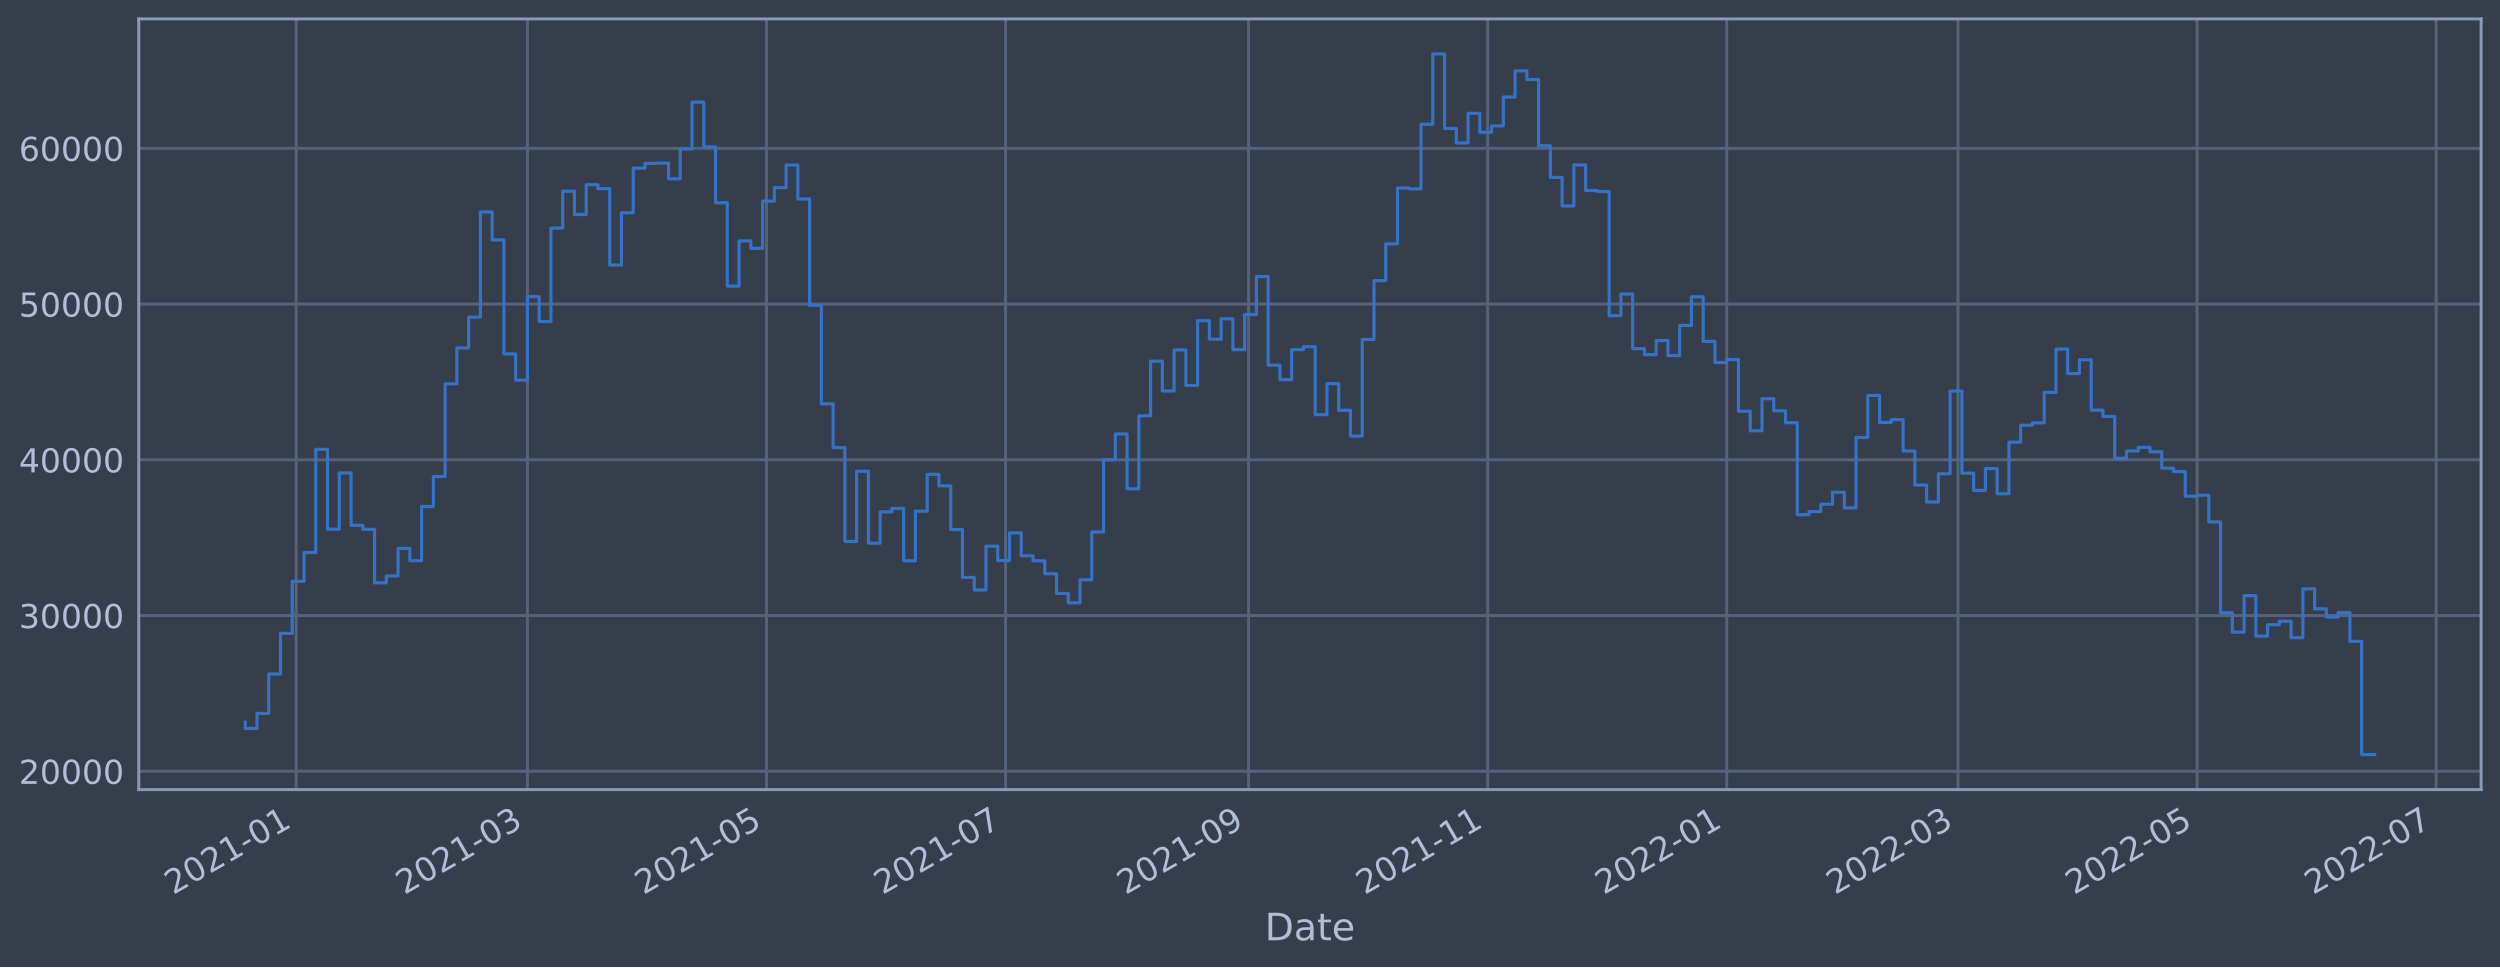
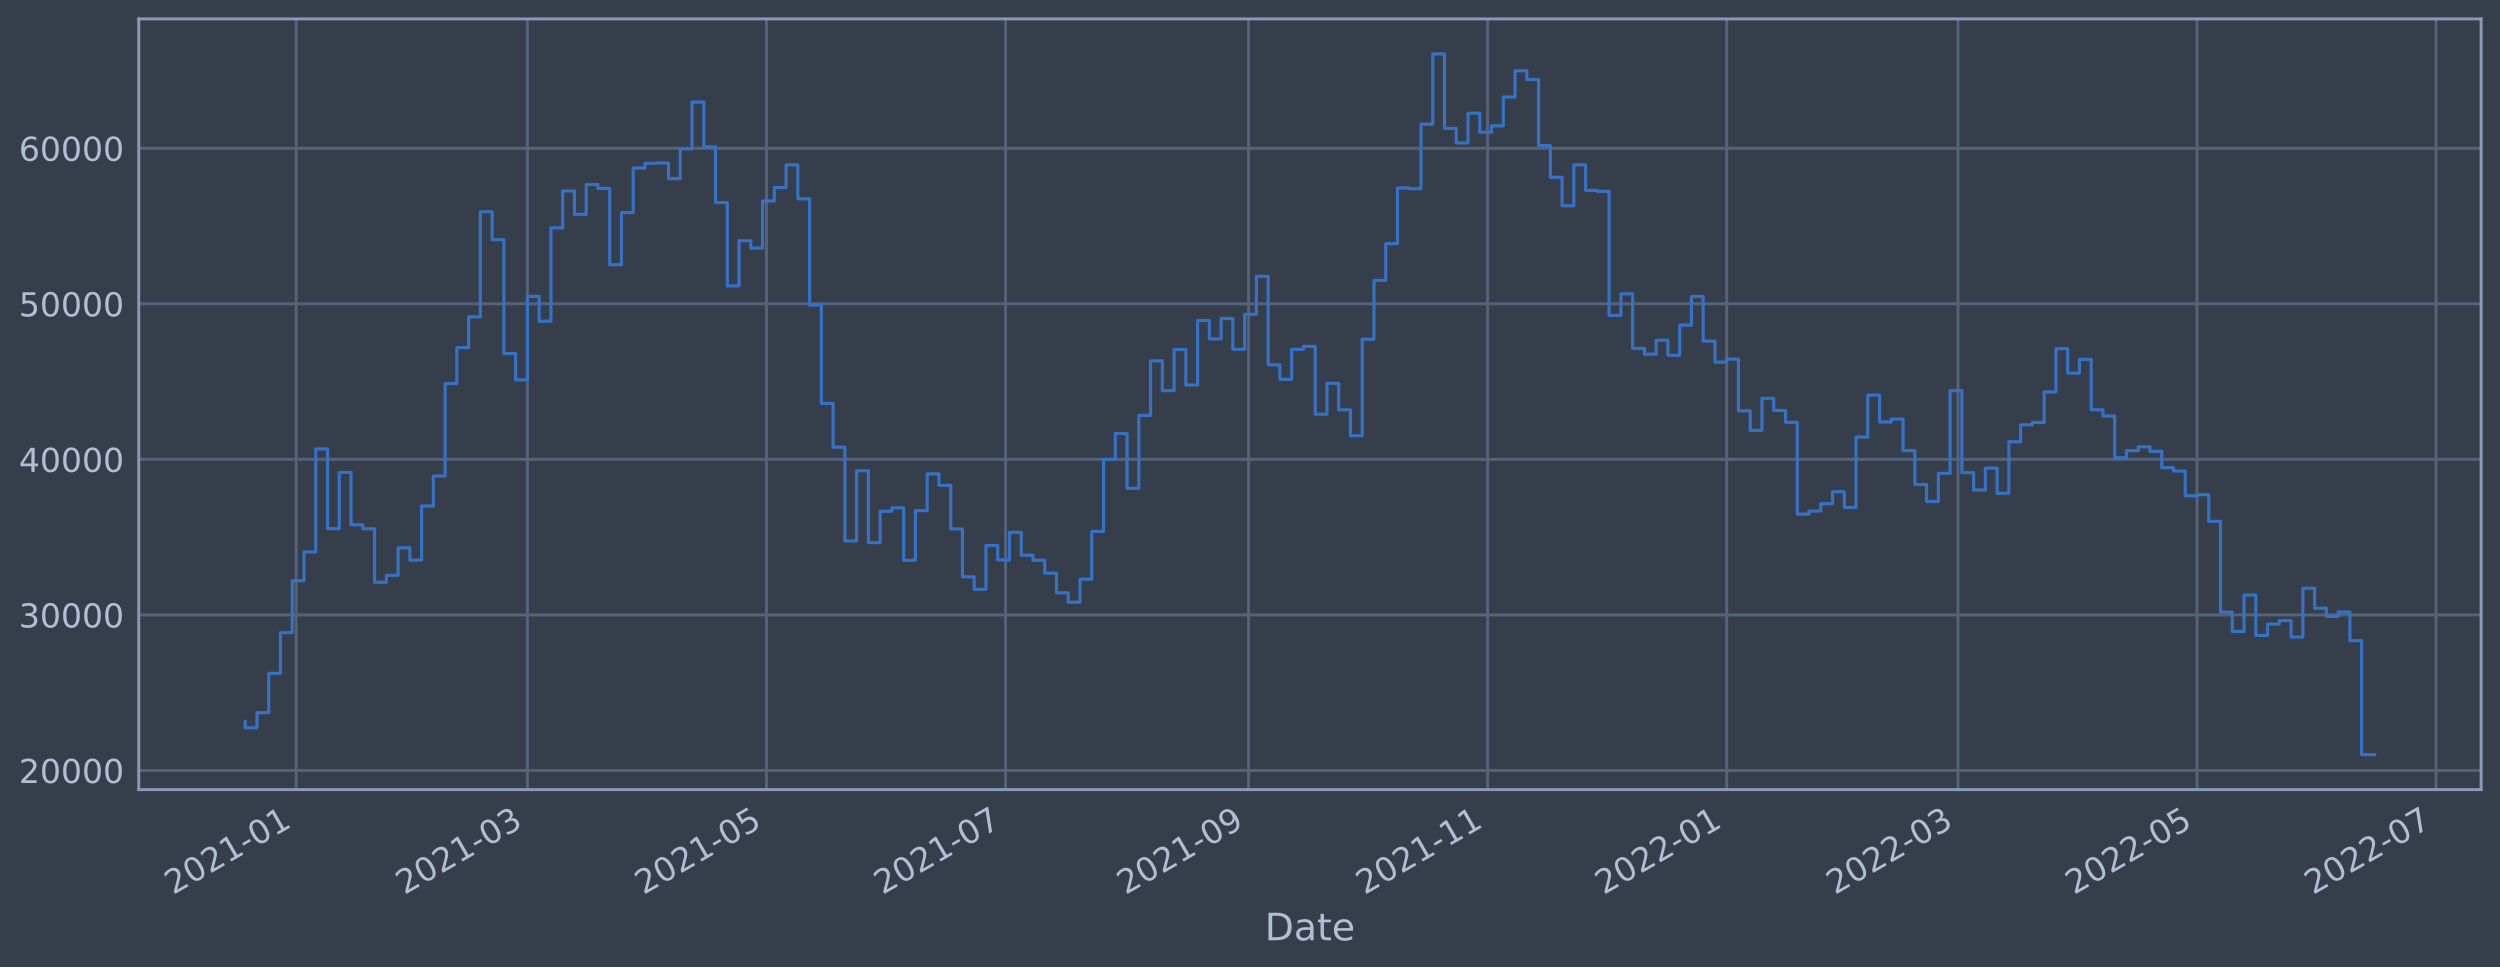
<svg xmlns="http://www.w3.org/2000/svg" xmlns:xlink="http://www.w3.org/1999/xlink" width="952.884pt" height="368.58pt" viewBox="0 0 952.884 368.58" version="1.1">
  <defs>
    <style type="text/css">*{stroke-linejoin: round; stroke-linecap: butt}</style>
  </defs>
  <g id="figure_1">
    <g id="patch_1">
      <path d="M 0 368.58  L 952.884 368.58  L 952.884 0  L 0 0  z " style="fill: #373e4b" />
    </g>
    <g id="axes_1">
      <g id="patch_2">
        <path d="M 52.884 300.96  L 945.684 300.96  L 945.684 7.2  L 52.884 7.2  z " style="fill: #373e4b" />
      </g>
      <g id="matplotlib.axis_1">
        <g id="xtick_1">
          <g id="line2d_1">
-             <path d="M 112.886 300.96  L 112.886 7.2  " clip-path="url(#pd798f07e50)" style="fill: none; stroke: #546379; stroke-width: 1.12; stroke-linecap: square" />
+             <path d="M 112.886 300.96  L 112.886 7.2  " clip-path="url(#p1ee703271f)" style="fill: none; stroke: #546379; stroke-width: 1.12; stroke-linecap: square" />
          </g>
          <g id="line2d_2" />
          <g id="text_1">
-             <g style="fill: #b1bed6" transform="translate(65.98256 341.1745)rotate(-30)scale(0.126 -0.126)">
+             <g style="fill: #b1bed6" transform="translate(65.98226 341.1745)rotate(-30)scale(0.126 -0.126)">
              <defs>
                <path id="DejaVuSans-32" d="M 1228 531  L 3431 531  L 3431 0  L 469 0  L 469 531  Q 828 903 1448 1529  Q 2069 2156 2228 2338  Q 2531 2678 2651 2914  Q 2772 3150 2772 3378  Q 2772 3750 2511 3984  Q 2250 4219 1831 4219  Q 1534 4219 1204 4116  Q 875 4013 500 3803  L 500 4441  Q 881 4594 1212 4672  Q 1544 4750 1819 4750  Q 2544 4750 2975 4387  Q 3406 4025 3406 3419  Q 3406 3131 3298 2873  Q 3191 2616 2906 2266  Q 2828 2175 2409 1742  Q 1991 1309 1228 531  z " transform="scale(0.015625)" />
                <path id="DejaVuSans-30" d="M 2034 4250  Q 1547 4250 1301 3770  Q 1056 3291 1056 2328  Q 1056 1369 1301 889  Q 1547 409 2034 409  Q 2525 409 2770 889  Q 3016 1369 3016 2328  Q 3016 3291 2770 3770  Q 2525 4250 2034 4250  z M 2034 4750  Q 2819 4750 3233 4129  Q 3647 3509 3647 2328  Q 3647 1150 3233 529  Q 2819 -91 2034 -91  Q 1250 -91 836 529  Q 422 1150 422 2328  Q 422 3509 836 4129  Q 1250 4750 2034 4750  z " transform="scale(0.015625)" />
                <path id="DejaVuSans-31" d="M 794 531  L 1825 531  L 1825 4091  L 703 3866  L 703 4441  L 1819 4666  L 2450 4666  L 2450 531  L 3481 531  L 3481 0  L 794 0  L 794 531  z " transform="scale(0.015625)" />
                <path id="DejaVuSans-2d" d="M 313 2009  L 1997 2009  L 1997 1497  L 313 1497  L 313 2009  z " transform="scale(0.015625)" />
              </defs>
              <use xlink:href="#DejaVuSans-32" />
              <use xlink:href="#DejaVuSans-30" x="63.623" />
              <use xlink:href="#DejaVuSans-32" x="127.246" />
              <use xlink:href="#DejaVuSans-31" x="190.869" />
              <use xlink:href="#DejaVuSans-2d" x="254.492" />
              <use xlink:href="#DejaVuSans-30" x="290.576" />
              <use xlink:href="#DejaVuSans-31" x="354.199" />
            </g>
          </g>
        </g>
        <g id="xtick_2">
          <g id="line2d_3">
-             <path d="M 201.024 300.96  L 201.024 7.2  " clip-path="url(#pd798f07e50)" style="fill: none; stroke: #546379; stroke-width: 1.12; stroke-linecap: square" />
+             <path d="M 201.022 300.96  L 201.022 7.2  " clip-path="url(#p1ee703271f)" style="fill: none; stroke: #546379; stroke-width: 1.12; stroke-linecap: square" />
          </g>
          <g id="line2d_4" />
          <g id="text_2">
-             <g style="fill: #b1bed6" transform="translate(154.1207 341.1745)rotate(-30)scale(0.126 -0.126)">
+             <g style="fill: #b1bed6" transform="translate(154.119 341.1745)rotate(-30)scale(0.126 -0.126)">
              <defs>
                <path id="DejaVuSans-33" d="M 2597 2516  Q 3050 2419 3304 2112  Q 3559 1806 3559 1356  Q 3559 666 3084 287  Q 2609 -91 1734 -91  Q 1441 -91 1130 -33  Q 819 25 488 141  L 488 750  Q 750 597 1062 519  Q 1375 441 1716 441  Q 2309 441 2620 675  Q 2931 909 2931 1356  Q 2931 1769 2642 2001  Q 2353 2234 1838 2234  L 1294 2234  L 1294 2753  L 1863 2753  Q 2328 2753 2575 2939  Q 2822 3125 2822 3475  Q 2822 3834 2567 4026  Q 2313 4219 1838 4219  Q 1578 4219 1281 4162  Q 984 4106 628 3988  L 628 4550  Q 988 4650 1302 4700  Q 1616 4750 1894 4750  Q 2613 4750 3031 4423  Q 3450 4097 3450 3541  Q 3450 3153 3228 2886  Q 3006 2619 2597 2516  z " transform="scale(0.015625)" />
              </defs>
              <use xlink:href="#DejaVuSans-32" />
              <use xlink:href="#DejaVuSans-30" x="63.623" />
              <use xlink:href="#DejaVuSans-32" x="127.246" />
              <use xlink:href="#DejaVuSans-31" x="190.869" />
              <use xlink:href="#DejaVuSans-2d" x="254.492" />
              <use xlink:href="#DejaVuSans-30" x="290.576" />
              <use xlink:href="#DejaVuSans-33" x="354.199" />
            </g>
          </g>
        </g>
        <g id="xtick_3">
          <g id="line2d_5">
-             <path d="M 292.15 300.96  L 292.15 7.2  " clip-path="url(#pd798f07e50)" style="fill: none; stroke: #546379; stroke-width: 1.12; stroke-linecap: square" />
+             <path d="M 292.147 300.96  L 292.147 7.2  " clip-path="url(#p1ee703271f)" style="fill: none; stroke: #546379; stroke-width: 1.12; stroke-linecap: square" />
          </g>
          <g id="line2d_6" />
          <g id="text_3">
-             <g style="fill: #b1bed6" transform="translate(245.2465 341.1745)rotate(-30)scale(0.126 -0.126)">
+             <g style="fill: #b1bed6" transform="translate(245.2435 341.1745)rotate(-30)scale(0.126 -0.126)">
              <defs>
                <path id="DejaVuSans-35" d="M 691 4666  L 3169 4666  L 3169 4134  L 1269 4134  L 1269 2991  Q 1406 3038 1543 3061  Q 1681 3084 1819 3084  Q 2600 3084 3056 2656  Q 3513 2228 3513 1497  Q 3513 744 3044 326  Q 2575 -91 1722 -91  Q 1428 -91 1123 -41  Q 819 9 494 109  L 494 744  Q 775 591 1075 516  Q 1375 441 1709 441  Q 2250 441 2565 725  Q 2881 1009 2881 1497  Q 2881 1984 2565 2268  Q 2250 2553 1709 2553  Q 1456 2553 1204 2497  Q 953 2441 691 2322  L 691 4666  z " transform="scale(0.015625)" />
              </defs>
              <use xlink:href="#DejaVuSans-32" />
              <use xlink:href="#DejaVuSans-30" x="63.623" />
              <use xlink:href="#DejaVuSans-32" x="127.246" />
              <use xlink:href="#DejaVuSans-31" x="190.869" />
              <use xlink:href="#DejaVuSans-2d" x="254.492" />
              <use xlink:href="#DejaVuSans-30" x="290.576" />
              <use xlink:href="#DejaVuSans-35" x="354.199" />
            </g>
          </g>
        </g>
        <g id="xtick_4">
          <g id="line2d_7">
-             <path d="M 383.276 300.96  L 383.276 7.2  " clip-path="url(#pd798f07e50)" style="fill: none; stroke: #546379; stroke-width: 1.12; stroke-linecap: square" />
+             <path d="M 383.271 300.96  L 383.271 7.2  " clip-path="url(#p1ee703271f)" style="fill: none; stroke: #546379; stroke-width: 1.12; stroke-linecap: square" />
          </g>
          <g id="line2d_8" />
          <g id="text_4">
-             <g style="fill: #b1bed6" transform="translate(336.3724 341.1745)rotate(-30)scale(0.126 -0.126)">
+             <g style="fill: #b1bed6" transform="translate(336.368 341.1745)rotate(-30)scale(0.126 -0.126)">
              <defs>
                <path id="DejaVuSans-37" d="M 525 4666  L 3525 4666  L 3525 4397  L 1831 0  L 1172 0  L 2766 4134  L 525 4134  L 525 4666  z " transform="scale(0.015625)" />
              </defs>
              <use xlink:href="#DejaVuSans-32" />
              <use xlink:href="#DejaVuSans-30" x="63.623" />
              <use xlink:href="#DejaVuSans-32" x="127.246" />
              <use xlink:href="#DejaVuSans-31" x="190.869" />
              <use xlink:href="#DejaVuSans-2d" x="254.492" />
              <use xlink:href="#DejaVuSans-30" x="290.576" />
              <use xlink:href="#DejaVuSans-37" x="354.199" />
            </g>
          </g>
        </g>
        <g id="xtick_5">
          <g id="line2d_9">
-             <path d="M 475.895 300.96  L 475.895 7.2  " clip-path="url(#pd798f07e50)" style="fill: none; stroke: #546379; stroke-width: 1.12; stroke-linecap: square" />
+             <path d="M 475.89 300.96  L 475.89 7.2  " clip-path="url(#p1ee703271f)" style="fill: none; stroke: #546379; stroke-width: 1.12; stroke-linecap: square" />
          </g>
          <g id="line2d_10" />
          <g id="text_5">
-             <g style="fill: #b1bed6" transform="translate(428.9921 341.1745)rotate(-30)scale(0.126 -0.126)">
+             <g style="fill: #b1bed6" transform="translate(428.9863 341.1745)rotate(-30)scale(0.126 -0.126)">
              <defs>
                <path id="DejaVuSans-39" d="M 703 97  L 703 672  Q 941 559 1184 500  Q 1428 441 1663 441  Q 2288 441 2617 861  Q 2947 1281 2994 2138  Q 2813 1869 2534 1725  Q 2256 1581 1919 1581  Q 1219 1581 811 2004  Q 403 2428 403 3163  Q 403 3881 828 4315  Q 1253 4750 1959 4750  Q 2769 4750 3195 4129  Q 3622 3509 3622 2328  Q 3622 1225 3098 567  Q 2575 -91 1691 -91  Q 1453 -91 1209 -44  Q 966 3 703 97  z M 1959 2075  Q 2384 2075 2632 2365  Q 2881 2656 2881 3163  Q 2881 3666 2632 3958  Q 2384 4250 1959 4250  Q 1534 4250 1286 3958  Q 1038 3666 1038 3163  Q 1038 2656 1286 2365  Q 1534 2075 1959 2075  z " transform="scale(0.015625)" />
              </defs>
              <use xlink:href="#DejaVuSans-32" />
              <use xlink:href="#DejaVuSans-30" x="63.623" />
              <use xlink:href="#DejaVuSans-32" x="127.246" />
              <use xlink:href="#DejaVuSans-31" x="190.869" />
              <use xlink:href="#DejaVuSans-2d" x="254.492" />
              <use xlink:href="#DejaVuSans-30" x="290.576" />
              <use xlink:href="#DejaVuSans-39" x="354.199" />
            </g>
          </g>
        </g>
        <g id="xtick_6">
          <g id="line2d_11">
-             <path d="M 567.021 300.96  L 567.021 7.2  " clip-path="url(#pd798f07e50)" style="fill: none; stroke: #546379; stroke-width: 1.12; stroke-linecap: square" />
+             <path d="M 567.014 300.96  L 567.014 7.2  " clip-path="url(#p1ee703271f)" style="fill: none; stroke: #546379; stroke-width: 1.12; stroke-linecap: square" />
          </g>
          <g id="line2d_12" />
          <g id="text_6">
-             <g style="fill: #b1bed6" transform="translate(520.118 341.1745)rotate(-30)scale(0.126 -0.126)">
+             <g style="fill: #b1bed6" transform="translate(520.1107 341.1745)rotate(-30)scale(0.126 -0.126)">
              <use xlink:href="#DejaVuSans-32" />
              <use xlink:href="#DejaVuSans-30" x="63.623" />
              <use xlink:href="#DejaVuSans-32" x="127.246" />
              <use xlink:href="#DejaVuSans-31" x="190.869" />
              <use xlink:href="#DejaVuSans-2d" x="254.492" />
              <use xlink:href="#DejaVuSans-31" x="290.576" />
              <use xlink:href="#DejaVuSans-31" x="354.199" />
            </g>
          </g>
        </g>
        <g id="xtick_7">
          <g id="line2d_13">
-             <path d="M 658.147 300.96  L 658.147 7.2  " clip-path="url(#pd798f07e50)" style="fill: none; stroke: #546379; stroke-width: 1.12; stroke-linecap: square" />
+             <path d="M 658.138 300.96  L 658.138 7.2  " clip-path="url(#p1ee703271f)" style="fill: none; stroke: #546379; stroke-width: 1.12; stroke-linecap: square" />
          </g>
          <g id="line2d_14" />
          <g id="text_7">
-             <g style="fill: #b1bed6" transform="translate(611.2438 341.1745)rotate(-30)scale(0.126 -0.126)">
+             <g style="fill: #b1bed6" transform="translate(611.2352 341.1745)rotate(-30)scale(0.126 -0.126)">
              <use xlink:href="#DejaVuSans-32" />
              <use xlink:href="#DejaVuSans-30" x="63.623" />
              <use xlink:href="#DejaVuSans-32" x="127.246" />
              <use xlink:href="#DejaVuSans-32" x="190.869" />
              <use xlink:href="#DejaVuSans-2d" x="254.492" />
              <use xlink:href="#DejaVuSans-30" x="290.576" />
              <use xlink:href="#DejaVuSans-31" x="354.199" />
            </g>
          </g>
        </g>
        <g id="xtick_8">
          <g id="line2d_15">
-             <path d="M 746.285 300.96  L 746.285 7.2  " clip-path="url(#pd798f07e50)" style="fill: none; stroke: #546379; stroke-width: 1.12; stroke-linecap: square" />
+             <path d="M 746.275 300.96  L 746.275 7.2  " clip-path="url(#p1ee703271f)" style="fill: none; stroke: #546379; stroke-width: 1.12; stroke-linecap: square" />
          </g>
          <g id="line2d_16" />
          <g id="text_8">
-             <g style="fill: #b1bed6" transform="translate(699.382 341.1745)rotate(-30)scale(0.126 -0.126)">
+             <g style="fill: #b1bed6" transform="translate(699.372 341.1745)rotate(-30)scale(0.126 -0.126)">
              <use xlink:href="#DejaVuSans-32" />
              <use xlink:href="#DejaVuSans-30" x="63.623" />
              <use xlink:href="#DejaVuSans-32" x="127.246" />
              <use xlink:href="#DejaVuSans-32" x="190.869" />
              <use xlink:href="#DejaVuSans-2d" x="254.492" />
              <use xlink:href="#DejaVuSans-30" x="290.576" />
              <use xlink:href="#DejaVuSans-33" x="354.199" />
            </g>
          </g>
        </g>
        <g id="xtick_9">
          <g id="line2d_17">
-             <path d="M 837.411 300.96  L 837.411 7.2  " clip-path="url(#pd798f07e50)" style="fill: none; stroke: #546379; stroke-width: 1.12; stroke-linecap: square" />
+             <path d="M 837.4 300.96  L 837.4 7.2  " clip-path="url(#p1ee703271f)" style="fill: none; stroke: #546379; stroke-width: 1.12; stroke-linecap: square" />
          </g>
          <g id="line2d_18" />
          <g id="text_9">
-             <g style="fill: #b1bed6" transform="translate(790.5078 341.1745)rotate(-30)scale(0.126 -0.126)">
+             <g style="fill: #b1bed6" transform="translate(790.4964 341.1745)rotate(-30)scale(0.126 -0.126)">
              <use xlink:href="#DejaVuSans-32" />
              <use xlink:href="#DejaVuSans-30" x="63.623" />
              <use xlink:href="#DejaVuSans-32" x="127.246" />
              <use xlink:href="#DejaVuSans-32" x="190.869" />
              <use xlink:href="#DejaVuSans-2d" x="254.492" />
              <use xlink:href="#DejaVuSans-30" x="290.576" />
              <use xlink:href="#DejaVuSans-35" x="354.199" />
            </g>
          </g>
        </g>
        <g id="xtick_10">
          <g id="line2d_19">
-             <path d="M 928.537 300.96  L 928.537 7.2  " clip-path="url(#pd798f07e50)" style="fill: none; stroke: #546379; stroke-width: 1.12; stroke-linecap: square" />
+             <path d="M 928.524 300.96  L 928.524 7.2  " clip-path="url(#p1ee703271f)" style="fill: none; stroke: #546379; stroke-width: 1.12; stroke-linecap: square" />
          </g>
          <g id="line2d_20" />
          <g id="text_10">
-             <g style="fill: #b1bed6" transform="translate(881.6337 341.1745)rotate(-30)scale(0.126 -0.126)">
+             <g style="fill: #b1bed6" transform="translate(881.6209 341.1745)rotate(-30)scale(0.126 -0.126)">
              <use xlink:href="#DejaVuSans-32" />
              <use xlink:href="#DejaVuSans-30" x="63.623" />
              <use xlink:href="#DejaVuSans-32" x="127.246" />
              <use xlink:href="#DejaVuSans-32" x="190.869" />
              <use xlink:href="#DejaVuSans-2d" x="254.492" />
              <use xlink:href="#DejaVuSans-30" x="290.576" />
              <use xlink:href="#DejaVuSans-37" x="354.199" />
            </g>
          </g>
        </g>
        <g id="text_11">
          <g style="fill: #b1bed6" transform="translate(482.0746 358.3856)scale(0.144 -0.144)">
            <defs>
              <path id="DejaVuSans-44" d="M 1259 4147  L 1259 519  L 2022 519  Q 2988 519 3436 956  Q 3884 1394 3884 2338  Q 3884 3275 3436 3711  Q 2988 4147 2022 4147  L 1259 4147  z M 628 4666  L 1925 4666  Q 3281 4666 3915 4102  Q 4550 3538 4550 2338  Q 4550 1131 3912 565  Q 3275 0 1925 0  L 628 0  L 628 4666  z " transform="scale(0.015625)" />
              <path id="DejaVuSans-61" d="M 2194 1759  Q 1497 1759 1228 1600  Q 959 1441 959 1056  Q 959 750 1161 570  Q 1363 391 1709 391  Q 2188 391 2477 730  Q 2766 1069 2766 1631  L 2766 1759  L 2194 1759  z M 3341 1997  L 3341 0  L 2766 0  L 2766 531  Q 2569 213 2275 61  Q 1981 -91 1556 -91  Q 1019 -91 701 211  Q 384 513 384 1019  Q 384 1609 779 1909  Q 1175 2209 1959 2209  L 2766 2209  L 2766 2266  Q 2766 2663 2505 2880  Q 2244 3097 1772 3097  Q 1472 3097 1187 3025  Q 903 2953 641 2809  L 641 3341  Q 956 3463 1253 3523  Q 1550 3584 1831 3584  Q 2591 3584 2966 3190  Q 3341 2797 3341 1997  z " transform="scale(0.015625)" />
              <path id="DejaVuSans-74" d="M 1172 4494  L 1172 3500  L 2356 3500  L 2356 3053  L 1172 3053  L 1172 1153  Q 1172 725 1289 603  Q 1406 481 1766 481  L 2356 481  L 2356 0  L 1766 0  Q 1100 0 847 248  Q 594 497 594 1153  L 594 3053  L 172 3053  L 172 3500  L 594 3500  L 594 4494  L 1172 4494  z " transform="scale(0.015625)" />
              <path id="DejaVuSans-65" d="M 3597 1894  L 3597 1613  L 953 1613  Q 991 1019 1311 708  Q 1631 397 2203 397  Q 2534 397 2845 478  Q 3156 559 3463 722  L 3463 178  Q 3153 47 2828 -22  Q 2503 -91 2169 -91  Q 1331 -91 842 396  Q 353 884 353 1716  Q 353 2575 817 3079  Q 1281 3584 2069 3584  Q 2775 3584 3186 3129  Q 3597 2675 3597 1894  z M 3022 2063  Q 3016 2534 2758 2815  Q 2500 3097 2075 3097  Q 1594 3097 1305 2825  Q 1016 2553 972 2059  L 3022 2063  z " transform="scale(0.015625)" />
            </defs>
            <use xlink:href="#DejaVuSans-44" />
            <use xlink:href="#DejaVuSans-61" x="77.002" />
            <use xlink:href="#DejaVuSans-74" x="138.281" />
            <use xlink:href="#DejaVuSans-65" x="177.49" />
          </g>
        </g>
      </g>
      <g id="matplotlib.axis_2">
        <g id="ytick_1">
          <g id="line2d_21">
-             <path d="M 52.884 293.981  L 945.684 293.981  " clip-path="url(#pd798f07e50)" style="fill: none; stroke: #546379; stroke-width: 1.12; stroke-linecap: square" />
+             <path d="M 52.884 293.667  L 945.684 293.667  " clip-path="url(#p1ee703271f)" style="fill: none; stroke: #546379; stroke-width: 1.12; stroke-linecap: square" />
          </g>
          <g id="line2d_22" />
          <g id="text_12">
-             <g style="fill: #b1bed6" transform="translate(7.2 298.7682)scale(0.126 -0.126)">
+             <g style="fill: #b1bed6" transform="translate(7.2 298.4539)scale(0.126 -0.126)">
              <use xlink:href="#DejaVuSans-32" />
              <use xlink:href="#DejaVuSans-30" x="63.623" />
              <use xlink:href="#DejaVuSans-30" x="127.246" />
              <use xlink:href="#DejaVuSans-30" x="190.869" />
              <use xlink:href="#DejaVuSans-30" x="254.492" />
            </g>
          </g>
        </g>
        <g id="ytick_2">
          <g id="line2d_23">
-             <path d="M 52.884 234.622  L 945.684 234.622  " clip-path="url(#pd798f07e50)" style="fill: none; stroke: #546379; stroke-width: 1.12; stroke-linecap: square" />
+             <path d="M 52.884 234.376  L 945.684 234.376  " clip-path="url(#p1ee703271f)" style="fill: none; stroke: #546379; stroke-width: 1.12; stroke-linecap: square" />
          </g>
          <g id="line2d_24" />
          <g id="text_13">
-             <g style="fill: #b1bed6" transform="translate(7.2 239.4092)scale(0.126 -0.126)">
+             <g style="fill: #b1bed6" transform="translate(7.2 239.1631)scale(0.126 -0.126)">
              <use xlink:href="#DejaVuSans-33" />
              <use xlink:href="#DejaVuSans-30" x="63.623" />
              <use xlink:href="#DejaVuSans-30" x="127.246" />
              <use xlink:href="#DejaVuSans-30" x="190.869" />
              <use xlink:href="#DejaVuSans-30" x="254.492" />
            </g>
          </g>
        </g>
        <g id="ytick_3">
          <g id="line2d_25">
-             <path d="M 52.884 175.263  L 945.684 175.263  " clip-path="url(#pd798f07e50)" style="fill: none; stroke: #546379; stroke-width: 1.12; stroke-linecap: square" />
+             <path d="M 52.884 175.085  L 945.684 175.085  " clip-path="url(#p1ee703271f)" style="fill: none; stroke: #546379; stroke-width: 1.12; stroke-linecap: square" />
          </g>
          <g id="line2d_26" />
          <g id="text_14">
-             <g style="fill: #b1bed6" transform="translate(7.2 180.0503)scale(0.126 -0.126)">
+             <g style="fill: #b1bed6" transform="translate(7.2 179.8724)scale(0.126 -0.126)">
              <defs>
                <path id="DejaVuSans-34" d="M 2419 4116  L 825 1625  L 2419 1625  L 2419 4116  z M 2253 4666  L 3047 4666  L 3047 1625  L 3713 1625  L 3713 1100  L 3047 1100  L 3047 0  L 2419 0  L 2419 1100  L 313 1100  L 313 1709  L 2253 4666  z " transform="scale(0.015625)" />
              </defs>
              <use xlink:href="#DejaVuSans-34" />
              <use xlink:href="#DejaVuSans-30" x="63.623" />
              <use xlink:href="#DejaVuSans-30" x="127.246" />
              <use xlink:href="#DejaVuSans-30" x="190.869" />
              <use xlink:href="#DejaVuSans-30" x="254.492" />
            </g>
          </g>
        </g>
        <g id="ytick_4">
          <g id="line2d_27">
-             <path d="M 52.884 115.904  L 945.684 115.904  " clip-path="url(#pd798f07e50)" style="fill: none; stroke: #546379; stroke-width: 1.12; stroke-linecap: square" />
+             <path d="M 52.884 115.795  L 945.684 115.795  " clip-path="url(#p1ee703271f)" style="fill: none; stroke: #546379; stroke-width: 1.12; stroke-linecap: square" />
          </g>
          <g id="line2d_28" />
          <g id="text_15">
-             <g style="fill: #b1bed6" transform="translate(7.2 120.6913)scale(0.126 -0.126)">
+             <g style="fill: #b1bed6" transform="translate(7.2 120.5817)scale(0.126 -0.126)">
              <use xlink:href="#DejaVuSans-35" />
              <use xlink:href="#DejaVuSans-30" x="63.623" />
              <use xlink:href="#DejaVuSans-30" x="127.246" />
              <use xlink:href="#DejaVuSans-30" x="190.869" />
              <use xlink:href="#DejaVuSans-30" x="254.492" />
            </g>
          </g>
        </g>
        <g id="ytick_5">
          <g id="line2d_29">
-             <path d="M 52.884 56.545  L 945.684 56.545  " clip-path="url(#pd798f07e50)" style="fill: none; stroke: #546379; stroke-width: 1.12; stroke-linecap: square" />
+             <path d="M 52.884 56.504  L 945.684 56.504  " clip-path="url(#p1ee703271f)" style="fill: none; stroke: #546379; stroke-width: 1.12; stroke-linecap: square" />
          </g>
          <g id="line2d_30" />
          <g id="text_16">
-             <g style="fill: #b1bed6" transform="translate(7.2 61.33239)scale(0.126 -0.126)">
+             <g style="fill: #b1bed6" transform="translate(7.2 61.29102)scale(0.126 -0.126)">
              <defs>
                <path id="DejaVuSans-36" d="M 2113 2584  Q 1688 2584 1439 2293  Q 1191 2003 1191 1497  Q 1191 994 1439 701  Q 1688 409 2113 409  Q 2538 409 2786 701  Q 3034 994 3034 1497  Q 3034 2003 2786 2293  Q 2538 2584 2113 2584  z M 3366 4563  L 3366 3988  Q 3128 4100 2886 4159  Q 2644 4219 2406 4219  Q 1781 4219 1451 3797  Q 1122 3375 1075 2522  Q 1259 2794 1537 2939  Q 1816 3084 2150 3084  Q 2853 3084 3261 2657  Q 3669 2231 3669 1497  Q 3669 778 3244 343  Q 2819 -91 2113 -91  Q 1303 -91 875 529  Q 447 1150 447 2328  Q 447 3434 972 4092  Q 1497 4750 2381 4750  Q 2619 4750 2861 4703  Q 3103 4656 3366 4563  z " transform="scale(0.015625)" />
              </defs>
              <use xlink:href="#DejaVuSans-36" />
              <use xlink:href="#DejaVuSans-30" x="63.623" />
              <use xlink:href="#DejaVuSans-30" x="127.246" />
              <use xlink:href="#DejaVuSans-30" x="190.869" />
              <use xlink:href="#DejaVuSans-30" x="254.492" />
            </g>
          </g>
        </g>
      </g>
      <g id="line2d_31">
-         <path d="M 93.466 275.278  L 93.466 277.684  L 97.947 277.684  L 97.947 271.926  L 102.429 271.926  L 102.429 256.902  L 106.91 256.902  L 106.91 241.409  L 111.392 241.409  L 111.392 221.59  L 115.874 221.59  L 115.874 210.602  L 120.355 210.602  L 120.355 171.285  L 124.837 171.285  L 124.837 201.708  L 129.318 201.708  L 129.318 180.258  L 133.8 180.258  L 133.8 200.236  L 138.282 200.236  L 138.282 201.743  L 142.763 201.743  L 142.763 222.158  L 147.245 222.158  L 147.245 219.534  L 151.726 219.534  L 151.726 209.013  L 156.208 209.013  L 156.208 213.711  L 160.69 213.711  L 160.69 193.059  L 165.171 193.059  L 165.171 181.626  L 169.653 181.626  L 169.653 146.307  L 174.134 146.307  L 174.134 132.613  L 178.616 132.613  L 178.616 120.89  L 183.098 120.89  L 183.098 80.785  L 187.579 80.785  L 187.579 91.428  L 192.061 91.428  L 192.061 134.897  L 196.542 134.897  L 196.542 144.908  L 201.024 144.908  L 201.024 113.069  L 205.506 113.069  L 205.506 122.543  L 209.987 122.543  L 209.987 86.928  L 214.469 86.928  L 214.469 72.85  L 218.95 72.85  L 218.95 81.745  L 223.432 81.745  L 223.432 70.4  L 227.914 70.4  L 227.914 71.912  L 232.395 71.912  L 232.395 101.016  L 236.877 101.016  L 236.877 81.097  L 241.358 81.097  L 241.358 64.083  L 245.84 64.083  L 245.84 62.295  L 250.322 62.295  L 250.322 62.16  L 254.803 62.16  L 254.803 68.129  L 259.285 68.129  L 259.285 56.754  L 263.766 56.754  L 263.766 38.921  L 268.248 38.921  L 268.248 56.028  L 272.73 56.028  L 272.73 77.274  L 277.211 77.274  L 277.211 109.059  L 281.693 109.059  L 281.693 91.825  L 286.174 91.825  L 286.174 94.629  L 290.656 94.629  L 290.656 76.665  L 295.138 76.665  L 295.138 71.544  L 299.619 71.544  L 299.619 62.904  L 304.101 62.904  L 304.101 75.837  L 308.582 75.837  L 308.582 116.364  L 313.064 116.364  L 313.064 153.916  L 317.546 153.916  L 317.546 170.608  L 322.027 170.608  L 322.027 206.4  L 326.509 206.4  L 326.509 179.62  L 330.99 179.62  L 330.99 207.034  L 335.472 207.034  L 335.472 195.073  L 339.954 195.073  L 339.954 193.751  L 344.435 193.751  L 344.435 213.758  L 348.917 213.758  L 348.917 194.825  L 353.398 194.825  L 353.398 180.803  L 357.88 180.803  L 357.88 185.207  L 362.362 185.207  L 362.362 201.831  L 366.843 201.831  L 366.843 220.094  L 371.325 220.094  L 371.325 224.884  L 375.806 224.884  L 375.806 208.168  L 380.288 208.168  L 380.288 213.628  L 384.77 213.628  L 384.77 203.107  L 389.251 203.107  L 389.251 211.834  L 393.733 211.834  L 393.733 213.754  L 398.214 213.754  L 398.214 218.675  L 402.696 218.675  L 402.696 226.186  L 407.178 226.186  L 407.178 229.779  L 411.659 229.779  L 411.659 220.982  L 416.141 220.982  L 416.141 202.775  L 420.622 202.775  L 420.622 175.248  L 425.104 175.248  L 425.104 165.415  L 429.586 165.415  L 429.586 186.316  L 434.067 186.316  L 434.067 158.489  L 438.549 158.489  L 438.549 137.669  L 443.03 137.669  L 443.03 149.04  L 447.512 149.04  L 447.512 133.377  L 451.994 133.377  L 451.994 146.902  L 456.475 146.902  L 456.475 122.244  L 460.957 122.244  L 460.957 129.292  L 465.438 129.292  L 465.438 121.503  L 469.92 121.503  L 469.92 133.268  L 474.402 133.268  L 474.402 119.887  L 478.883 119.887  L 478.883 105.403  L 483.365 105.403  L 483.365 139.183  L 487.846 139.183  L 487.846 144.724  L 492.328 144.724  L 492.328 133.284  L 496.81 133.284  L 496.81 132.147  L 501.291 132.147  L 501.291 158.04  L 505.773 158.04  L 505.773 146.243  L 510.254 146.243  L 510.254 156.372  L 514.736 156.372  L 514.736 166.227  L 519.218 166.227  L 519.218 129.396  L 523.699 129.396  L 523.699 106.966  L 528.181 106.966  L 528.181 92.948  L 532.662 92.948  L 532.662 71.67  L 537.144 71.67  L 537.144 71.992  L 541.626 71.992  L 541.626 47.367  L 546.107 47.367  L 546.107 20.553  L 550.589 20.553  L 550.589 48.964  L 555.07 48.964  L 555.07 54.496  L 559.552 54.496  L 559.552 43.194  L 564.034 43.194  L 564.034 50.434  L 568.515 50.434  L 568.515 47.987  L 572.997 47.987  L 572.997 36.997  L 577.478 36.997  L 577.478 27.004  L 581.96 27.004  L 581.96 30.303  L 586.442 30.303  L 586.442 55.523  L 590.923 55.523  L 590.923 67.628  L 595.405 67.628  L 595.405 78.499  L 599.886 78.499  L 599.886 62.864  L 604.368 62.864  L 604.368 72.618  L 608.85 72.618  L 608.85 72.989  L 613.331 72.989  L 613.331 120.333  L 617.813 120.333  L 617.813 112.073  L 622.294 112.073  L 622.294 132.896  L 626.776 132.896  L 626.776 135.154  L 631.258 135.154  L 631.258 129.804  L 635.739 129.804  L 635.739 135.556  L 640.221 135.556  L 640.221 124.046  L 644.702 124.046  L 644.702 113.109  L 649.184 113.109  L 649.184 130.143  L 653.666 130.143  L 653.666 138.167  L 658.147 138.167  L 658.147 137.024  L 662.629 137.024  L 662.629 156.74  L 667.11 156.74  L 667.11 164.196  L 671.592 164.196  L 671.592 151.959  L 676.074 151.959  L 676.074 156.586  L 680.555 156.586  L 680.555 161.127  L 685.037 161.127  L 685.037 196.153  L 689.518 196.153  L 689.518 194.977  L 694 194.977  L 694 192.199  L 698.482 192.199  L 698.482 187.618  L 702.963 187.618  L 702.963 193.589  L 707.445 193.589  L 707.445 166.743  L 711.926 166.743  L 711.926 150.729  L 716.408 150.729  L 716.408 161.01  L 720.89 161.01  L 720.89 159.943  L 725.371 159.943  L 725.371 171.905  L 729.853 171.905  L 729.853 184.866  L 734.334 184.866  L 734.334 191.341  L 738.816 191.341  L 738.816 180.582  L 743.298 180.582  L 743.298 149.034  L 747.779 149.034  L 747.779 180.361  L 752.261 180.361  L 752.261 186.942  L 756.742 186.942  L 756.742 178.6  L 761.224 178.6  L 761.224 188.201  L 765.706 188.201  L 765.706 168.537  L 770.187 168.537  L 770.187 162.072  L 774.669 162.072  L 774.669 161.179  L 779.15 161.179  L 779.15 149.535  L 783.632 149.535  L 783.632 133.024  L 788.114 133.024  L 788.114 142.383  L 792.595 142.383  L 792.595 137.122  L 797.077 137.122  L 797.077 156.327  L 801.558 156.327  L 801.558 158.716  L 806.04 158.716  L 806.04 174.657  L 810.522 174.657  L 810.522 171.902  L 815.003 171.902  L 815.003 170.481  L 819.485 170.481  L 819.485 172.212  L 823.966 172.212  L 823.966 178.436  L 828.448 178.436  L 828.448 179.719  L 832.93 179.719  L 832.93 189.146  L 837.411 189.146  L 837.411 188.754  L 841.893 188.754  L 841.893 198.929  L 846.374 198.929  L 846.374 233.579  L 850.856 233.579  L 850.856 240.967  L 855.338 240.967  L 855.338 227.04  L 859.819 227.04  L 859.819 242.452  L 864.301 242.452  L 864.301 238.125  L 868.782 238.125  L 868.782 236.791  L 873.264 236.791  L 873.264 243.058  L 877.746 243.058  L 877.746 224.439  L 882.227 224.439  L 882.227 232.07  L 886.709 232.07  L 886.709 235.208  L 891.19 235.208  L 891.19 233.499  L 895.672 233.499  L 895.672 244.449  L 900.153 244.449  L 900.153 287.607  L 905.102 287.607  L 905.102 287.607  " clip-path="url(#pd798f07e50)" style="fill: none; stroke: #3572c6; stroke-width: 1.2; stroke-linecap: square" />
+         <path d="M 93.466 274.986  L 93.466 277.389  L 97.947 277.389  L 97.947 271.637  L 102.429 271.637  L 102.429 256.63  L 106.91 256.63  L 106.91 241.155  L 111.392 241.155  L 111.392 221.359  L 115.873 221.359  L 115.873 210.383  L 120.355 210.383  L 120.355 171.111  L 124.836 171.111  L 124.836 201.5  L 129.318 201.5  L 129.318 180.075  L 133.799 180.075  L 133.799 200.029  L 138.281 200.029  L 138.281 201.535  L 142.762 201.535  L 142.762 221.927  L 147.244 221.927  L 147.244 219.306  L 151.725 219.306  L 151.725 208.797  L 156.207 208.797  L 156.207 213.489  L 160.689 213.489  L 160.689 192.86  L 165.17 192.86  L 165.17 181.441  L 169.652 181.441  L 169.652 146.162  L 174.133 146.162  L 174.133 132.484  L 178.615 132.484  L 178.615 120.775  L 183.096 120.775  L 183.096 80.715  L 187.578 80.715  L 187.578 91.347  L 192.059 91.347  L 192.059 134.765  L 196.541 134.765  L 196.541 144.765  L 201.022 144.765  L 201.022 112.962  L 205.504 112.962  L 205.504 122.426  L 209.985 122.426  L 209.985 86.852  L 214.467 86.852  L 214.467 72.79  L 218.948 72.79  L 218.948 81.675  L 223.43 81.675  L 223.43 70.343  L 227.911 70.343  L 227.911 71.853  L 232.393 71.853  L 232.393 100.923  L 236.875 100.923  L 236.875 81.027  L 241.356 81.027  L 241.356 64.033  L 245.838 64.033  L 245.838 62.247  L 250.319 62.247  L 250.319 62.112  L 254.801 62.112  L 254.801 68.074  L 259.282 68.074  L 259.282 56.712  L 263.764 56.712  L 263.764 38.9  L 268.245 38.9  L 268.245 55.988  L 272.727 55.988  L 272.727 77.209  L 277.208 77.209  L 277.208 108.958  L 281.69 108.958  L 281.69 91.743  L 286.171 91.743  L 286.171 94.544  L 290.653 94.544  L 290.653 76.601  L 295.134 76.601  L 295.134 71.485  L 299.616 71.485  L 299.616 62.855  L 304.098 62.855  L 304.098 75.773  L 308.579 75.773  L 308.579 116.254  L 313.061 116.254  L 313.061 153.763  L 317.542 153.763  L 317.542 170.435  L 322.024 170.435  L 322.024 206.186  L 326.505 206.186  L 326.505 179.437  L 330.987 179.437  L 330.987 206.82  L 335.468 206.82  L 335.468 194.873  L 339.95 194.873  L 339.95 193.551  L 344.431 193.551  L 344.431 213.536  L 348.913 213.536  L 348.913 194.624  L 353.394 194.624  L 353.394 180.618  L 357.876 180.618  L 357.876 185.017  L 362.357 185.017  L 362.357 201.623  L 366.839 201.623  L 366.839 219.864  L 371.32 219.864  L 371.32 224.649  L 375.802 224.649  L 375.802 207.952  L 380.284 207.952  L 380.284 213.406  L 384.765 213.406  L 384.765 202.897  L 389.247 202.897  L 389.247 211.614  L 393.728 211.614  L 393.728 213.532  L 398.21 213.532  L 398.21 218.447  L 402.691 218.447  L 402.691 225.949  L 407.173 225.949  L 407.173 229.538  L 411.654 229.538  L 411.654 220.752  L 416.136 220.752  L 416.136 202.565  L 420.617 202.565  L 420.617 175.07  L 425.099 175.07  L 425.099 165.249  L 429.58 165.249  L 429.58 186.125  L 434.062 186.125  L 434.062 158.33  L 438.543 158.33  L 438.543 137.534  L 443.025 137.534  L 443.025 148.892  L 447.507 148.892  L 447.507 133.247  L 451.988 133.247  L 451.988 146.757  L 456.47 146.757  L 456.47 122.127  L 460.951 122.127  L 460.951 129.167  L 465.433 129.167  L 465.433 121.387  L 469.914 121.387  L 469.914 133.139  L 474.396 133.139  L 474.396 119.773  L 478.877 119.773  L 478.877 105.306  L 483.359 105.306  L 483.359 139.046  L 487.84 139.046  L 487.84 144.582  L 492.322 144.582  L 492.322 133.154  L 496.803 133.154  L 496.803 132.019  L 501.285 132.019  L 501.285 157.882  L 505.766 157.882  L 505.766 146.098  L 510.248 146.098  L 510.248 156.215  L 514.729 156.215  L 514.729 166.059  L 519.211 166.059  L 519.211 129.271  L 523.693 129.271  L 523.693 106.867  L 528.174 106.867  L 528.174 92.865  L 532.656 92.865  L 532.656 71.611  L 537.137 71.611  L 537.137 71.933  L 541.619 71.933  L 541.619 47.336  L 546.1 47.336  L 546.1 20.553  L 550.582 20.553  L 550.582 48.931  L 555.063 48.931  L 555.063 54.457  L 559.545 54.457  L 559.545 43.168  L 564.026 43.168  L 564.026 50.4  L 568.508 50.4  L 568.508 47.955  L 572.989 47.955  L 572.989 36.978  L 577.471 36.978  L 577.471 26.997  L 581.952 26.997  L 581.952 30.292  L 586.434 30.292  L 586.434 55.483  L 590.915 55.483  L 590.915 67.573  L 595.397 67.573  L 595.397 78.433  L 599.879 78.433  L 599.879 62.816  L 604.36 62.816  L 604.36 72.558  L 608.842 72.558  L 608.842 72.929  L 613.323 72.929  L 613.323 120.219  L 617.805 120.219  L 617.805 111.968  L 622.286 111.968  L 622.286 132.767  L 626.768 132.767  L 626.768 135.022  L 631.249 135.022  L 631.249 129.678  L 635.731 129.678  L 635.731 135.424  L 640.212 135.424  L 640.212 123.927  L 644.694 123.927  L 644.694 113.003  L 649.175 113.003  L 649.175 130.017  L 653.657 130.017  L 653.657 138.031  L 658.138 138.031  L 658.138 136.89  L 662.62 136.89  L 662.62 156.583  L 667.102 156.583  L 667.102 164.031  L 671.583 164.031  L 671.583 151.808  L 676.065 151.808  L 676.065 156.429  L 680.546 156.429  L 680.546 160.965  L 685.028 160.965  L 685.028 195.951  L 689.509 195.951  L 689.509 194.777  L 693.991 194.777  L 693.991 192.002  L 698.472 192.002  L 698.472 187.426  L 702.954 187.426  L 702.954 193.39  L 707.435 193.39  L 707.435 166.575  L 711.917 166.575  L 711.917 150.579  L 716.398 150.579  L 716.398 160.848  L 720.88 160.848  L 720.88 159.783  L 725.361 159.783  L 725.361 171.731  L 729.843 171.731  L 729.843 184.677  L 734.324 184.677  L 734.324 191.144  L 738.806 191.144  L 738.806 180.398  L 743.288 180.398  L 743.288 148.886  L 747.769 148.886  L 747.769 180.177  L 752.251 180.177  L 752.251 186.751  L 756.732 186.751  L 756.732 178.418  L 761.214 178.418  L 761.214 188.008  L 765.695 188.008  L 765.695 168.367  L 770.177 168.367  L 770.177 161.909  L 774.658 161.909  L 774.658 161.018  L 779.14 161.018  L 779.14 149.387  L 783.621 149.387  L 783.621 132.895  L 788.103 132.895  L 788.103 142.243  L 792.584 142.243  L 792.584 136.988  L 797.066 136.988  L 797.066 156.171  L 801.547 156.171  L 801.547 158.557  L 806.029 158.557  L 806.029 174.479  L 810.511 174.479  L 810.511 171.728  L 814.992 171.728  L 814.992 170.308  L 819.474 170.308  L 819.474 172.038  L 823.955 172.038  L 823.955 178.254  L 828.437 178.254  L 828.437 179.536  L 832.918 179.536  L 832.918 188.952  L 837.4 188.952  L 837.4 188.561  L 841.881 188.561  L 841.881 198.724  L 846.363 198.724  L 846.363 233.334  L 850.844 233.334  L 850.844 240.713  L 855.326 240.713  L 855.326 226.802  L 859.807 226.802  L 859.807 242.197  L 864.289 242.197  L 864.289 237.875  L 868.77 237.875  L 868.77 236.543  L 873.252 236.543  L 873.252 242.802  L 877.733 242.802  L 877.733 224.204  L 882.215 224.204  L 882.215 231.827  L 886.697 231.827  L 886.697 234.961  L 891.178 234.961  L 891.178 233.254  L 895.66 233.254  L 895.66 244.192  L 900.141 244.192  L 900.141 287.607  L 905.102 287.607  L 905.102 287.607  " clip-path="url(#p1ee703271f)" style="fill: none; stroke: #3572c6; stroke-width: 1.2; stroke-linecap: square" />
      </g>
      <g id="patch_3">
        <path d="M 52.884 300.96  L 52.884 7.2  " style="fill: none; stroke: #899ab8; stroke-width: 1.12; stroke-linejoin: miter; stroke-linecap: square" />
      </g>
      <g id="patch_4">
        <path d="M 945.684 300.96  L 945.684 7.2  " style="fill: none; stroke: #899ab8; stroke-width: 1.12; stroke-linejoin: miter; stroke-linecap: square" />
      </g>
      <g id="patch_5">
        <path d="M 52.884 300.96  L 945.684 300.96  " style="fill: none; stroke: #899ab8; stroke-width: 1.12; stroke-linejoin: miter; stroke-linecap: square" />
      </g>
      <g id="patch_6">
        <path d="M 52.884 7.2  L 945.684 7.2  " style="fill: none; stroke: #899ab8; stroke-width: 1.12; stroke-linejoin: miter; stroke-linecap: square" />
      </g>
    </g>
  </g>
  <defs>
-     <clipPath id="pd798f07e50">
+     <clipPath id="p1ee703271f">
      <rect x="52.884" y="7.2" width="892.8" height="293.76" />
    </clipPath>
  </defs>
</svg>
